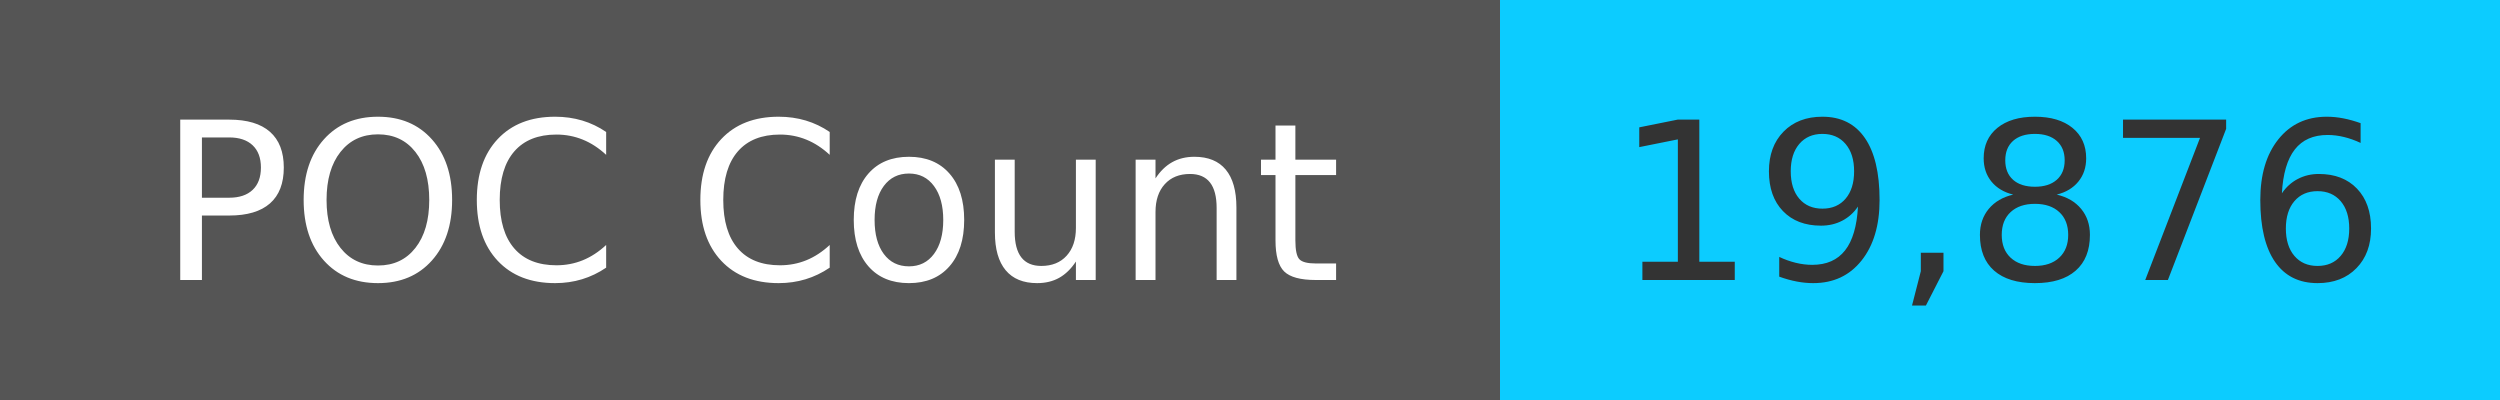
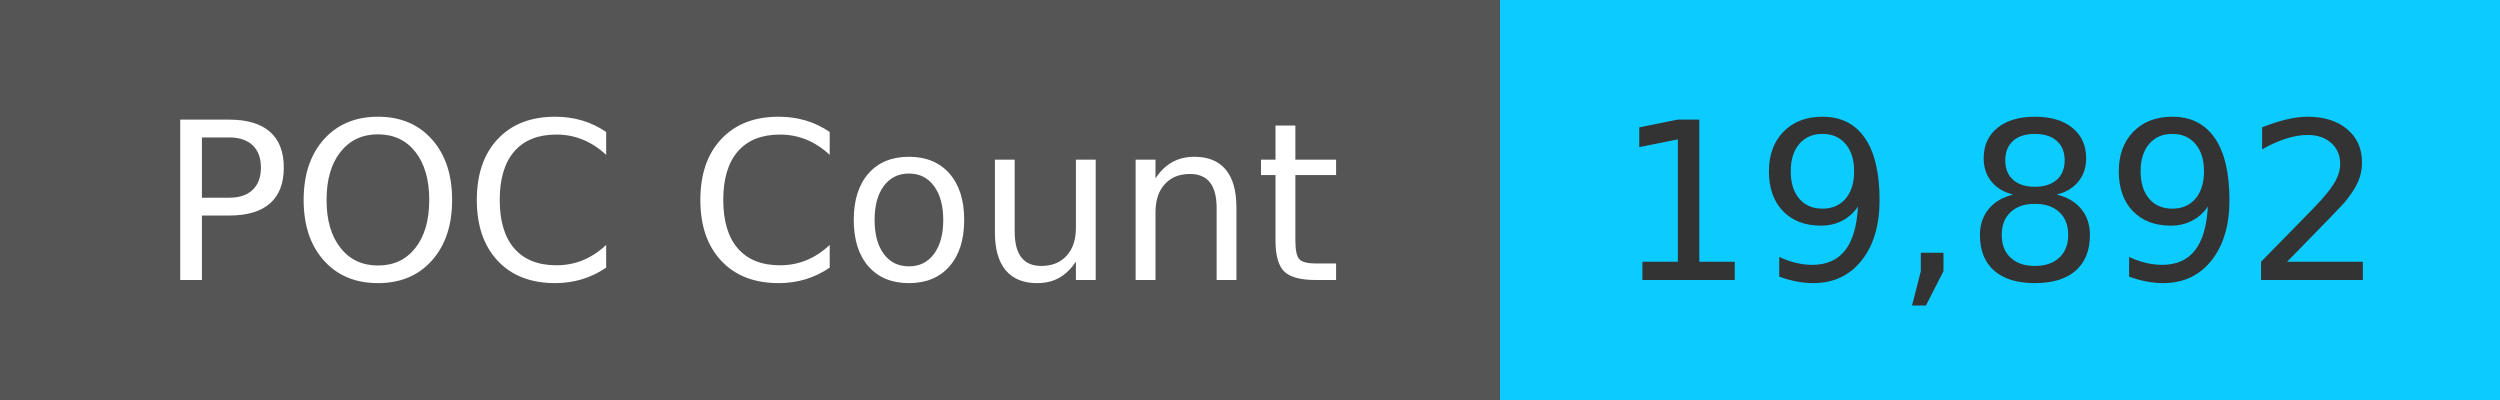
<svg xmlns="http://www.w3.org/2000/svg" width="125" height="20" role="img">
  <linearGradient id="s" x2="0" y2="100%">
    <stop offset="0" stop-color="#bbb" stop-opacity=".1" />
    <stop offset="1" stop-opacity=".1" />
  </linearGradient>
  <g>
    <rect width="75" height="20" fill="#555" />
    <rect x="75" width="267" height="20" fill="#0cccff" />
  </g>
  <g fill="#fff" text-anchor="middle" font-family="Verdana,Geneva,DejaVu Sans,sans-serif" text-rendering="geometricPrecision" font-size="110">
    <text x="375" y="140" transform="scale(.1)" fill="#fff">
            POC Count
        </text>
    <text x="1000" y="140" transform="scale(.1)" fill="#333">
-             19,876
+             19,892
        </text>
  </g>
</svg>
